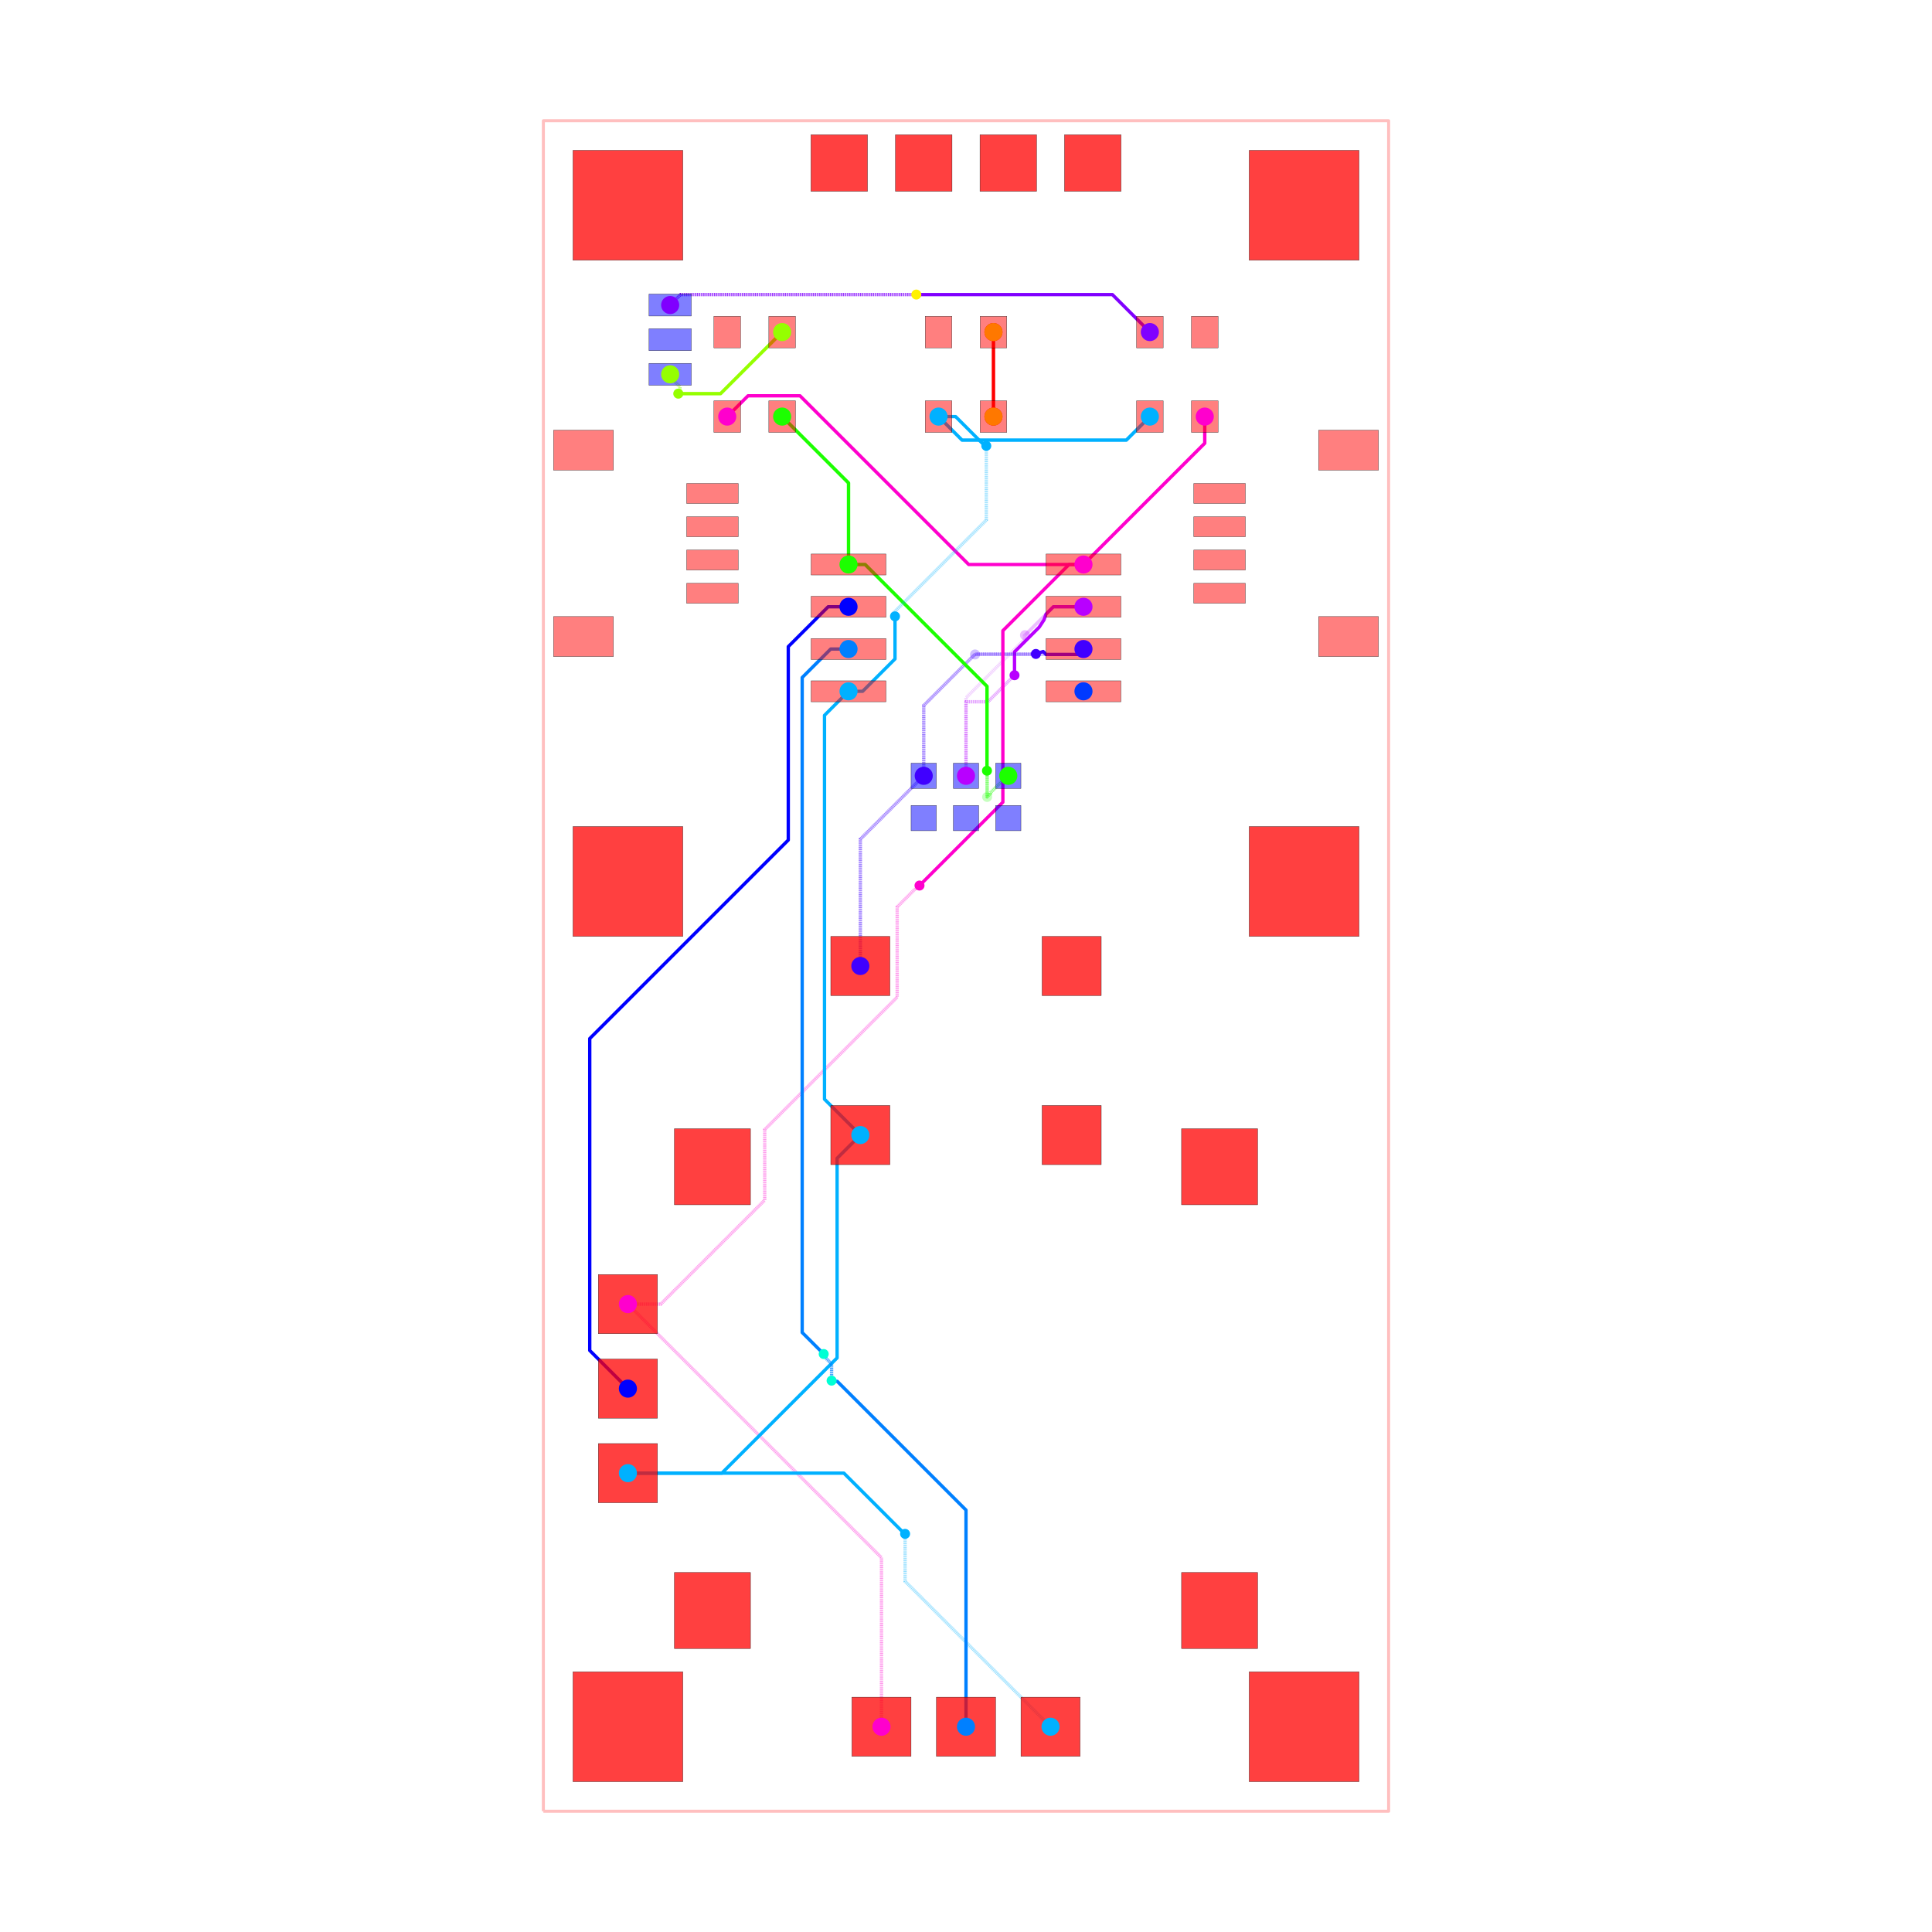
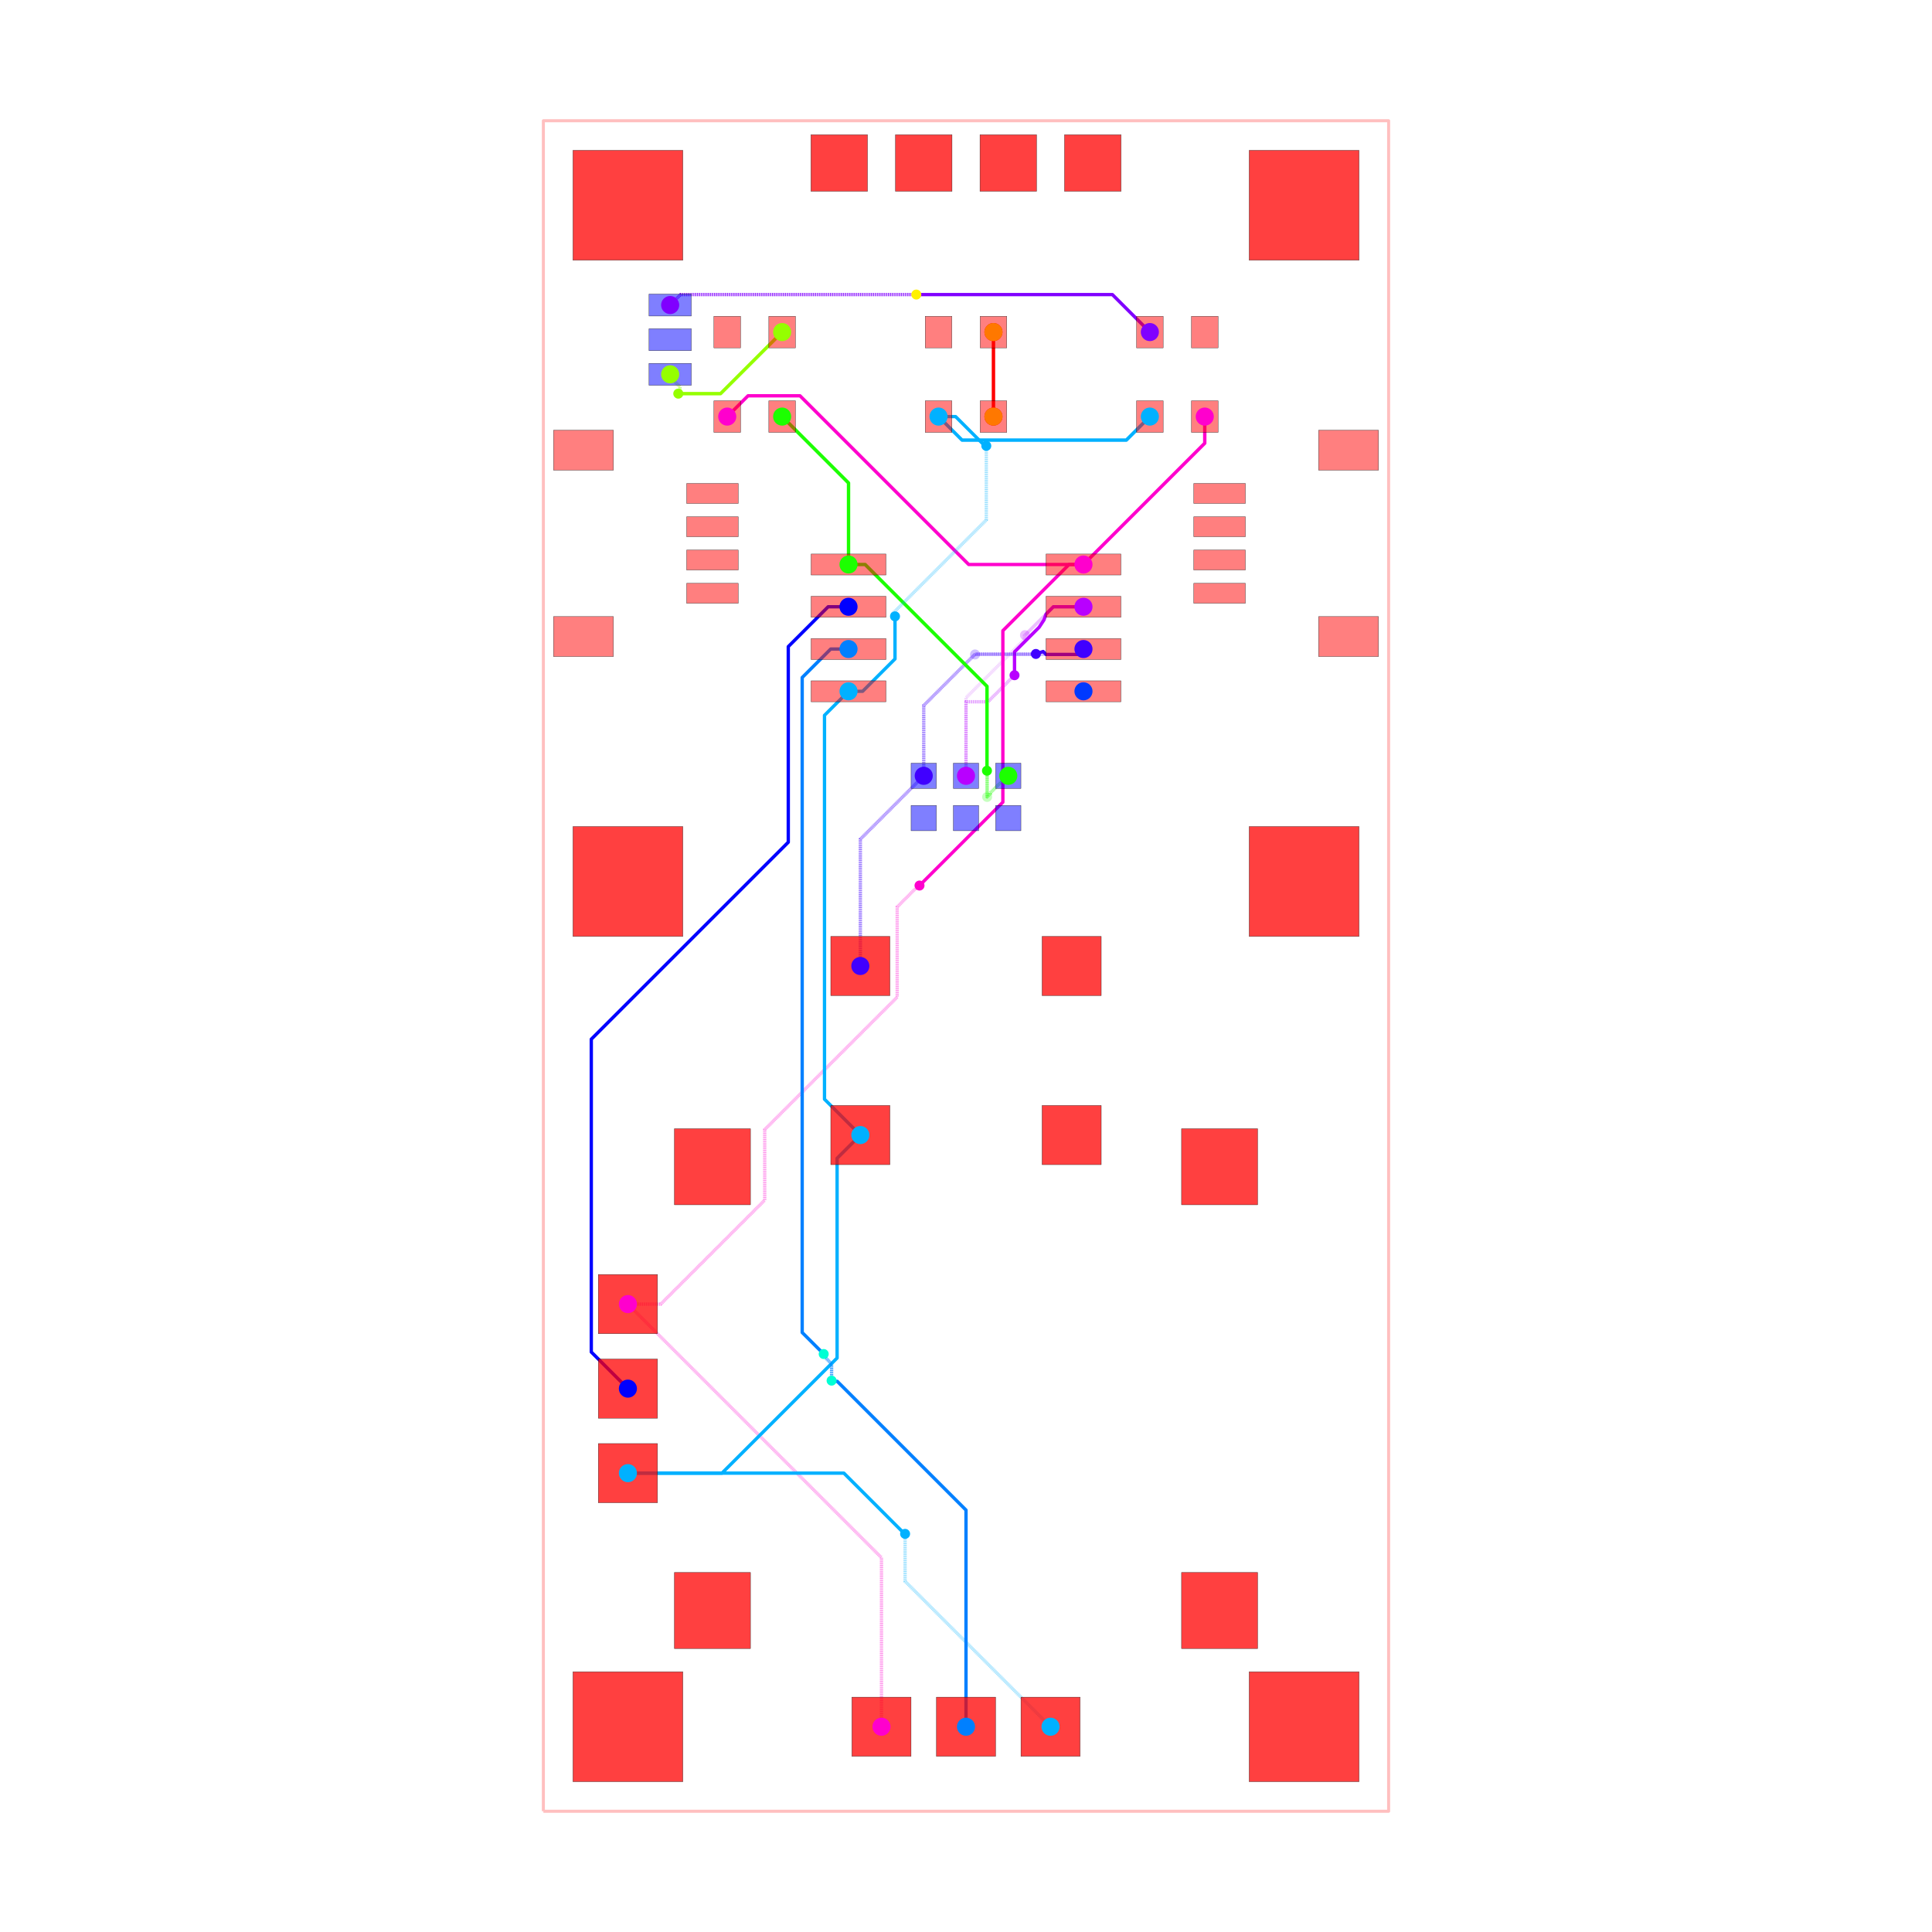
<svg xmlns="http://www.w3.org/2000/svg" width="640" height="640" viewBox="0 0 640 640">
  <rect width="100%" height="100%" fill="white" />
  <g>
    <polyline data-points="-12.7,-25.4 12.7,-25.4 12.7,25.4 -12.7,25.4 -12.7,-25.4" data-type="line" data-label="" points="180,600 460,600 460,40 180,40 180,600" fill="none" stroke="rgba(255,0,0,0.25)" stroke-linejoin="round" stroke-width="1px" />
  </g>
  <g>
    <polyline data-points="7.175,16.51 7.175,15.709999999999999 3.53,12.065" data-type="line" data-label="source_net_7" points="399.094,138 399.094,146.819 358.913,187" fill="none" stroke="rgba(255,0,208,0.25)" stroke-linejoin="round" stroke-width="1.102" />
  </g>
  <g>
    <polyline data-points="3.8882535872928465e-17,5.715 3.8882535872928465e-17,8.059341680848528 1.7536234601596608,9.812965141008188 1.7536234601596608,9.923811212237734 1.772300135811774,9.942487887889847" data-type="line" data-label="source_net_6" points="320,257 320,231.157 339.331,211.826 339.331,210.604 339.537,210.398" fill="none" stroke="rgba(183,0,255,0.25)" stroke-linejoin="round" stroke-width="1.102" stroke-dasharray="0.2 0.2" />
  </g>
  <g>
    <polyline data-points="1.772300135811774,9.942487887889847 2.624812247921927,10.795 3.53,10.795" data-type="line" data-label="source_net_6" points="339.537,210.398 348.935,201 358.913,201" fill="none" stroke="rgba(183,0,255,0.25)" stroke-linejoin="round" stroke-width="1.102" />
  </g>
  <g>
    <polyline data-points="-3.175,0 -3.175,3.81 -1.27,5.715" data-type="line" data-label="source_net_5" points="285,320 285,278 306,257" fill="none" stroke="rgba(64,0,255,0.25)" stroke-linejoin="round" stroke-width="1.102" stroke-dasharray="0.2 0.2" />
  </g>
  <g>
    <polyline data-points="-1.27,5.715 -1.27,7.828056642852667 0.14767715748711652,9.245733800339783 0.15573380033978323,9.245733800339783 0.272,9.362" data-type="line" data-label="source_net_5" points="306,257 306,233.706 321.628,218.079 321.717,218.079 322.998,216.797" fill="none" stroke="rgba(64,0,255,0.25)" stroke-linejoin="round" stroke-width="1.102" stroke-dasharray="0.2 0.2" />
  </g>
  <g>
    <polyline data-points="0.272,9.362 3.3669999999999995,9.362 3.53,9.525" data-type="line" data-label="source_net_5" points="322.998,216.797 357.117,216.797 358.913,215" fill="none" stroke="rgba(64,0,255,0.25)" stroke-linejoin="round" stroke-width="1.102" />
  </g>
  <g>
    <polyline data-points="5.5249999999999995,16.51 4.818097120304929,15.803097120304932 -0.11809712030492944,15.803097120304932 -0.825,16.51" data-type="line" data-label="source_net_3" points="380.906,138 373.113,145.793 318.698,145.793 310.906,138" fill="none" stroke="rgba(0,179,255,0.25)" stroke-linejoin="round" stroke-width="1.102" />
  </g>
  <g>
    <polyline data-points="-5.5249999999999995,16.51 -3.53,14.515000000000002 -3.53,12.065" data-type="line" data-label="source_net_0" points="259.094,138 281.087,159.992 281.087,187" fill="none" stroke="rgba(30,255,0,0.25)" stroke-linejoin="round" stroke-width="1.102" />
  </g>
  <g>
    <polyline data-points="1.27,5.715 1.2427241778657732,5.715 0.7317416791250255,5.204017501259252 0.7317416791250255,5.176741679125025 0.635,5.08" data-type="line" data-label="source_net_0" points="334,257 333.699,257 328.066,262.633 328.066,262.934 327,264" fill="none" stroke="rgba(30,255,0,0.25)" stroke-linejoin="round" stroke-width="1.102" stroke-dasharray="0.2 0.2" />
  </g>
  <g>
    <polyline data-points="0.635,5.08 0.635,8.399346028586672 -3.030653971413327,12.065 -3.53,12.065" data-type="line" data-label="source_net_0" points="327,264 327,227.409 286.591,187 281.087,187" fill="none" stroke="rgba(30,255,0,0.25)" stroke-linejoin="round" stroke-width="1.102" />
  </g>
  <g>
    <polyline data-points="-8.89,17.78 -8.89,17.698890158278203 -8.593870763007686,17.40276092128589 -8.593870763007686,17.251129236992313 -8.645,17.2" data-type="line" data-label="source_trace_19" points="222,124 222,124.894 225.264,128.159 225.264,129.83 224.701,130.394" fill="none" stroke="rgba(149,255,0,0.25)" stroke-linejoin="round" stroke-width="1.102" stroke-dasharray="0.2 0.2" />
  </g>
  <g>
    <polyline data-points="-8.645,17.2 -7.375000000000001,17.2 -5.5249999999999995,19.05" data-type="line" data-label="source_trace_19" points="224.701,130.394 238.701,130.394 259.094,110" fill="none" stroke="rgba(149,255,0,0.25)" stroke-linejoin="round" stroke-width="1.102" />
  </g>
  <g>
    <polyline data-points="0.825,16.51 0.825,19.05" data-type="line" data-label="source_trace_15" points="329.094,138 329.094,110" fill="none" stroke="rgba(255,0,0,0.25)" stroke-linejoin="round" stroke-width="1.102" />
  </g>
  <g>
    <polyline data-points="7.175,16.51 7.175,15.709999999999999 3.53,12.065" data-type="line" data-label="source_net_7" points="399.094,138 399.094,146.819 358.913,187" fill="none" stroke="hsl(311.667, 100%, 50%)" stroke-linejoin="round" stroke-width="1.102" />
  </g>
  <g>
    <polyline data-points="3.8882535872928465e-17,5.715 3.8882535872928465e-17,7.940001900000027 0.6600019000000275,7.940001900000027 1.458,8.738" data-type="line" data-label="source_net_6" points="320,257 320,232.472 327.276,232.472 336.072,223.676" fill="none" stroke="rgba(183,0,255,0.5)" stroke-linejoin="round" stroke-width="1.102" stroke-dasharray="0.2 0.2" />
  </g>
  <g>
    <polyline data-points="1.458,8.738 1.458,9.4394440587118 2.1982559745679184,10.179700033279719 2.343,10.4 2.4050879000000815,10.575275652078155 2.624812247921927,10.795 3.53,10.795" data-type="line" data-label="source_net_6" points="336.072,223.676 336.072,215.943 344.233,207.783 345.828,205.354 346.513,203.422 348.935,201 358.913,201" fill="none" stroke="hsl(283.333, 100%, 50%)" stroke-linejoin="round" stroke-width="1.102" />
  </g>
  <g>
    <polyline data-points="-3.175,0 -3.175,3.81 -1.27,5.715" data-type="line" data-label="source_net_5" points="285,320 285,278 306,257" fill="none" stroke="rgba(64,0,255,0.5)" stroke-linejoin="round" stroke-width="1.102" stroke-dasharray="0.2 0.2" />
  </g>
  <g>
    <polyline data-points="-1.27,5.715 -1.27,7.828056642852667 0.2789433571473334,9.377 2.1,9.377" data-type="line" data-label="source_net_5" points="306,257 306,233.706 323.075,216.631 343.15,216.631" fill="none" stroke="rgba(64,0,255,0.5)" stroke-linejoin="round" stroke-width="1.102" stroke-dasharray="0.2 0.2" />
  </g>
  <g>
    <polyline data-points="2.1,9.377 2.319,9.451 2.4050879000000815,9.362 3.3669999999999995,9.362 3.53,9.525" data-type="line" data-label="source_net_5" points="343.15,216.631 345.564,215.816 346.513,216.797 357.117,216.797 358.913,215" fill="none" stroke="hsl(255, 100%, 50%)" stroke-linejoin="round" stroke-width="1.102" />
  </g>
  <g>
    <polyline data-points="5.5249999999999995,16.51 4.818097120304929,15.803097120304932 -0.11809712030492944,15.803097120304932 -0.825,16.51" data-type="line" data-label="source_net_3" points="380.906,138 373.113,145.793 318.698,145.793 310.906,138" fill="none" stroke="hsl(198.333, 100%, 50%)" stroke-linejoin="round" stroke-width="1.102" />
  </g>
  <g>
    <polyline data-points="-5.5249999999999995,16.51 -3.53,14.515000000000002 -3.53,12.065" data-type="line" data-label="source_net_0" points="259.094,138 281.087,159.992 281.087,187" fill="none" stroke="hsl(113.333, 100%, 50%)" stroke-linejoin="round" stroke-width="1.102" />
  </g>
  <g>
    <polyline data-points="1.27,5.715 1.2427241778657732,5.715 0.7317416791250255,5.204017501259252 0.7317416791250255,5.176741679125025 0.635,5.08 0.635,5.86315 0.6301500000000001,5.868" data-type="line" data-label="source_net_0" points="334,257 333.699,257 328.066,262.633 328.066,262.934 327,264 327,255.367 326.947,255.313" fill="none" stroke="rgba(30,255,0,0.5)" stroke-linejoin="round" stroke-width="1.102" stroke-dasharray="0.2 0.2" />
  </g>
  <g>
    <polyline data-points="0.6301500000000001,5.868 0.6301500000000001,8.404196028586671 -2.4050879000000815,11.439433928586753 -3.030653971413327,12.065 -3.53,12.065" data-type="line" data-label="source_net_0" points="326.947,255.313 326.947,227.355 293.487,193.896 286.591,187 281.087,187" fill="none" stroke="hsl(113.333, 100%, 50%)" stroke-linejoin="round" stroke-width="1.102" />
  </g>
  <g>
    <polyline data-points="-8.89,17.78 -8.89,17.698890158278203 -8.593870763007686,17.40276092128589 -8.593870763007686,17.251129236992313 -8.645,17.2" data-type="line" data-label="source_trace_19" points="222,124 222,124.894 225.264,128.159 225.264,129.83 224.701,130.394" fill="none" stroke="rgba(149,255,0,0.5)" stroke-linejoin="round" stroke-width="1.102" stroke-dasharray="0.2 0.2" />
  </g>
  <g>
    <polyline data-points="-8.645,17.2 -7.375000000000001,17.2 -5.5249999999999995,19.05" data-type="line" data-label="source_trace_19" points="224.701,130.394 238.701,130.394 259.094,110" fill="none" stroke="hsl(85, 100%, 50%)" stroke-linejoin="round" stroke-width="1.102" />
  </g>
  <g>
    <polyline data-points="0.825,16.51 0.825,19.05" data-type="line" data-label="source_trace_15" points="329.094,138 329.094,110" fill="none" stroke="hsl(0, 100%, 50%)" stroke-linejoin="round" stroke-width="1.102" />
  </g>
  <g>
    <polyline data-points="3.530092000000082,12.065000000000087 0.08100464385342043,12.065000000000087 -4.988996356146496,17.135001000000003 -6.330999999999999,17.135001000000003 -6.549998999999999,17.135001000000003 -7.175,16.51" data-type="line" data-label="source_net_7" points="358.914,187 320.893,187 265.003,131.11 250.209,131.11 247.795,131.11 240.906,138" fill="none" stroke="hsl(311.667, 100%, 50%)" stroke-linejoin="round" stroke-width="1.102" />
  </g>
  <g>
    <polyline data-points="-10.16,-10.16 -2.54,-17.78 -2.54,-22.86" data-type="line" data-label="source_net_7" points="208,432 292,516 292,572" fill="none" stroke="rgba(255,0,208,0.5)" stroke-linejoin="round" stroke-width="1.102" stroke-dasharray="0.2 0.2" />
  </g>
  <g>
    <polyline data-points="-10.16,-10.16 -9.172774432381072,-10.16 -6.048662789761786,-7.035888357380713 -6.048662789761786,-4.915902974081835 -2.0679781244789215,-0.9352183087989703 -2.0679781244789215,1.774591166628491 -1.5098463554429302,2.3327229356644823 -1.4822770643355179,2.3327229356644823 -1.397,2.418" data-type="line" data-label="source_net_7" points="208,432 218.883,432 253.322,397.561 253.322,374.191 297.203,330.309 297.203,300.438 303.356,294.285 303.66,294.285 304.6,293.345" fill="none" stroke="rgba(255,0,208,0.5)" stroke-linejoin="round" stroke-width="1.102" stroke-dasharray="0.2 0.2" />
  </g>
  <g>
    <polyline data-points="-1.397,2.418 1.107706446599044,4.922706446599044 1.107706446599044,10.075893902446897 3.0968125441521472,12.065 3.530092000000082,12.065000000000087" data-type="line" data-label="source_net_7" points="304.6,293.345 332.211,265.734 332.211,208.927 354.138,187 358.914,187" fill="none" stroke="hsl(311.667, 100%, 50%)" stroke-linejoin="round" stroke-width="1.102" />
  </g>
  <g>
    <polyline data-points="-0.825,16.51 -0.312454820431631,16.51 0.5624908756912478,15.635054303877123 0.6059456961228774,15.635054303877123 0.61,15.631" data-type="line" data-label="source_net_3" points="310.906,138 316.556,138 326.201,147.645 326.68,147.645 326.724,147.69" fill="none" stroke="hsl(198.333, 100%, 50%)" stroke-linejoin="round" stroke-width="1.102" />
  </g>
  <g>
-     <polyline data-points="0.61,15.631 0.61,13.400017821771504 -2.20814549663511,10.581872325136395 -2.133273171498716,10.507" data-type="line" data-label="source_net_3" points="326.724,147.69 326.724,172.283 295.658,203.349 296.484,204.175" fill="none" stroke="rgba(0,179,255,0.5)" stroke-linejoin="round" stroke-width="1.102" stroke-dasharray="0.2 0.2" />
+     <polyline data-points="0.61,15.631 0.61,13.403982962964044 -2.2101280672313797,10.583854895732664 -2.133273171498716,10.507" data-type="line" data-label="source_net_3" points="326.724,147.69 326.724,172.24 295.636,203.328 296.484,204.175" fill="none" stroke="rgba(0,179,255,0.5)" stroke-linejoin="round" stroke-width="1.102" stroke-dasharray="0.2 0.2" />
  </g>
  <g>
    <polyline data-points="-2.133273171498716,10.507 -2.133273171498716,9.227864205823867 -2.2866466960044507,9.074490681318132 -3.1061373773225815,8.255 -3.530092000000082,8.255000000000027" data-type="line" data-label="source_net_3" points="296.484,204.175 296.484,218.276 294.793,219.966 285.759,229 281.086,229" fill="none" stroke="hsl(198.333, 100%, 50%)" stroke-linejoin="round" stroke-width="1.102" />
  </g>
  <g>
-     <polyline data-points="-10.16,-15.239999999999998 -7.337111992668925,-15.239999999999998 -3.873327443234458,-11.776215450565532 -3.873327443234458,-5.778327443234458 -3.175,-5.079999999999999" data-type="line" data-label="source_net_3" points="208,488 239.118,488 277.302,449.817 277.302,383.698 285,376" fill="none" stroke="hsl(198.333, 100%, 50%)" stroke-linejoin="round" stroke-width="1.102" />
+     <polyline data-points="-10.16,-15.239999999999998 -7.333895606240535,-15.239999999999998 -3.873318466756244,-11.779422860515707 -3.873318466756244,-5.778318466756245 -3.175,-5.079999999999999" data-type="line" data-label="source_net_3" points="208,488 239.154,488 277.302,449.852 277.302,383.698 285,376" fill="none" stroke="hsl(198.333, 100%, 50%)" stroke-linejoin="round" stroke-width="1.102" />
  </g>
  <g>
    <polyline data-points="-3.175,-5.079999999999999 -4.2519292522399414,-4.003070747760058 -4.2519292522399414,7.3043405111940025 -4.2519292522399414,7.533070747760059 -3.530092000000082,8.255000000000027" data-type="line" data-label="source_net_3" points="285,376 273.128,364.128 273.128,239.48 273.128,236.958 281.086,229" fill="none" stroke="hsl(198.333, 100%, 50%)" stroke-linejoin="round" stroke-width="1.102" />
  </g>
  <g>
    <polyline data-points="-10.16,-15.239999999999998 -3.669163797204498,-15.239999999999998 -1.894985912439311,-17.014177884765186 -1.8798221152348145,-17.014177884765186 -1.83,-17.064" data-type="line" data-label="source_net_3" points="208,488 279.553,488 299.11,507.558 299.278,507.558 299.827,508.107" fill="none" stroke="hsl(198.333, 100%, 50%)" stroke-linejoin="round" stroke-width="1.102" />
  </g>
  <g>
    <polyline data-points="-1.83,-17.064 -1.83,-18.49 2.54,-22.86" data-type="line" data-label="source_net_3" points="299.827,508.107 299.827,523.827 348,572" fill="none" stroke="rgba(0,179,255,0.5)" stroke-linejoin="round" stroke-width="1.102" stroke-dasharray="0.2 0.2" />
  </g>
  <g>
    <polyline data-points="0,-22.86 0,-16.34982279724563 -3.8699975218737057,-12.479825275371923 -4.019174724628078,-12.479825275371923 -4.039,-12.46" data-type="line" data-label="source_net_2" points="320,572 320,500.234 277.339,457.573 275.694,457.573 275.476,457.354" fill="none" stroke="hsl(210, 100%, 50%)" stroke-linejoin="round" stroke-width="1.102" />
  </g>
  <g>
    <polyline data-points="-4.039,-12.46 -4.039,-11.95459429855083 -4.211257228314066,-11.782337070236764 -4.211257228314066,-11.724742771685934 -4.276,-11.66" data-type="line" data-label="source_net_2" points="275.476,457.354 275.476,451.783 273.577,449.884 273.577,449.249 272.863,448.535" fill="none" stroke="hsl(210, 100%, 50%)" stroke-linejoin="round" stroke-width="1.102" stroke-dasharray="0.2 0.2" />
  </g>
  <g>
    <polyline data-points="-4.276,-11.66 -4.922561185412538,-11.013438814587463 -4.922561185412538,8.667888327487534 -4.065449512900071,9.525 -3.5300920000000815,9.52500000000001" data-type="line" data-label="source_net_2" points="272.863,448.535 265.736,441.408 265.736,224.448 275.184,215 281.086,215" fill="none" stroke="hsl(210, 100%, 50%)" stroke-linejoin="round" stroke-width="1.102" />
  </g>
  <g>
-     <polyline data-points="-10.16,-12.7 -11.306583043407663,-11.553416956592336 -11.306583043407663,-2.180909272513154 -5.340578628423579,3.7850951424709303 -5.340578628423579,9.596802255035676 -4.142380883459255,10.795 -3.5300920000000815,10.794999999999991" data-type="line" data-label="source_net_1" points="208,460 195.361,447.361 195.361,344.042 261.127,278.275 261.127,214.208 274.336,201 281.086,201" fill="none" stroke="hsl(240, 100%, 50%)" stroke-linejoin="round" stroke-width="1.102" />
+     <polyline data-points="-10.16,-12.7 -11.260209016036574,-11.599790983963425 -11.260209016036574,-2.2001217563963453 -5.340578690779799,3.7195085688604297 -5.340578690779799,9.596802192679457 -4.142380883459256,10.795 -3.5300920000000815,10.794999999999991" data-type="line" data-label="source_net_1" points="208,460 195.872,447.872 195.872,344.253 261.127,278.998 261.127,214.208 274.336,201 281.086,201" fill="none" stroke="hsl(240, 100%, 50%)" stroke-linejoin="round" stroke-width="1.102" />
  </g>
  <g>
    <polyline data-points="5.5249999999999995,19.05 4.39887756960766,20.17612243039234 -1.2584463781826214,20.17612243039234 -1.4921224303923404,20.17612243039234 -1.493,20.177" data-type="line" data-label="source_trace_18" points="380.906,110 368.492,97.586 306.127,97.586 303.551,97.586 303.542,97.576" fill="none" stroke="hsl(270, 100%, 50%)" stroke-linejoin="round" stroke-width="1.102" />
  </g>
  <g>
    <polyline data-points="-1.493,20.177 -8.575,20.177 -8.89,19.862000000000002" data-type="line" data-label="source_trace_18" points="303.542,97.576 225.472,97.576 222,101.049" fill="none" stroke="hsl(270, 100%, 50%)" stroke-linejoin="round" stroke-width="1.102" stroke-dasharray="0.2 0.2" />
  </g>
  <g>
    <rect data-type="rect" data-label="top source_net_0" data-x="-3.530092000000081" data-y="12.065000000000087" x="268.684" y="183.528" width="24.803" height="6.945" fill="rgba(255,0,0,0.5)" stroke="black" stroke-width="0.091" />
  </g>
  <g>
    <rect data-type="rect" data-label="top source_net_1" data-x="-3.5300920000000815" data-y="10.794999999999991" x="268.684" y="197.528" width="24.803" height="6.945" fill="rgba(255,0,0,0.5)" stroke="black" stroke-width="0.091" />
  </g>
  <g>
    <rect data-type="rect" data-label="top source_net_2" data-x="-3.5300920000000815" data-y="9.52500000000001" x="268.684" y="211.528" width="24.803" height="6.945" fill="rgba(255,0,0,0.5)" stroke="black" stroke-width="0.091" />
  </g>
  <g>
    <rect data-type="rect" data-label="top source_net_3" data-x="-3.530092000000082" data-y="8.255000000000027" x="268.684" y="225.528" width="24.803" height="6.945" fill="rgba(255,0,0,0.5)" stroke="black" stroke-width="0.091" />
  </g>
  <g>
    <rect data-type="rect" data-label="top source_net_7" data-x="3.530092000000082" data-y="12.065000000000087" x="346.513" y="183.528" width="24.803" height="6.945" fill="rgba(255,0,0,0.5)" stroke="black" stroke-width="0.091" />
  </g>
  <g>
    <rect data-type="rect" data-label="top source_net_6" data-x="3.5300920000000815" data-y="10.794999999999991" x="346.513" y="197.528" width="24.803" height="6.945" fill="rgba(255,0,0,0.5)" stroke="black" stroke-width="0.091" />
  </g>
  <g>
    <rect data-type="rect" data-label="top source_net_5" data-x="3.5300920000000815" data-y="9.52500000000001" x="346.513" y="211.528" width="24.803" height="6.945" fill="rgba(255,0,0,0.5)" stroke="black" stroke-width="0.091" />
  </g>
  <g>
    <rect data-type="rect" data-label="top source_net_4" data-x="3.530092000000081" data-y="8.255000000000027" x="346.513" y="225.528" width="24.803" height="6.945" fill="rgba(255,0,0,0.5)" stroke="black" stroke-width="0.091" />
  </g>
  <g>
    <rect data-type="rect" data-label="top source_net_3" data-x="5.5249999999999995" data-y="16.51" x="376.496" y="132.764" width="8.819" height="10.472" fill="rgba(255,0,0,0.5)" stroke="black" stroke-width="0.091" />
  </g>
  <g>
    <rect data-type="rect" data-label="top source_net_7" data-x="7.175" data-y="16.51" x="394.685" y="132.764" width="8.819" height="10.472" fill="rgba(255,0,0,0.5)" stroke="black" stroke-width="0.091" />
  </g>
  <g>
    <rect data-type="rect" data-label="top source_net_0" data-x="-5.5249999999999995" data-y="16.51" x="254.685" y="132.764" width="8.819" height="10.472" fill="rgba(255,0,0,0.5)" stroke="black" stroke-width="0.091" />
  </g>
  <g>
    <rect data-type="rect" data-label="top source_net_7" data-x="-7.175" data-y="16.51" x="236.496" y="132.764" width="8.819" height="10.472" fill="rgba(255,0,0,0.5)" stroke="black" stroke-width="0.091" />
  </g>
  <g>
    <rect data-type="rect" data-label="bottom source_net_5" data-x="-1.27" data-y="5.715" x="301.811" y="252.811" width="8.378" height="8.378" fill="rgba(0,0,255,0.5)" stroke="black" stroke-width="0.091" />
  </g>
  <g>
    <rect data-type="rect" data-label="bottom source_net_6" data-x="3.8882535872928465e-17" data-y="5.715" x="315.811" y="252.811" width="8.378" height="8.378" fill="rgba(0,0,255,0.5)" stroke="black" stroke-width="0.091" />
  </g>
  <g>
    <rect data-type="rect" data-label="bottom source_net_0" data-x="1.27" data-y="5.715" x="329.811" y="252.811" width="8.378" height="8.378" fill="rgba(0,0,255,0.5)" stroke="black" stroke-width="0.091" />
  </g>
  <g>
    <rect data-type="rect" data-label="bottom" data-x="-1.27" data-y="4.445" x="301.811" y="266.811" width="8.378" height="8.378" fill="rgba(0,0,255,0.5)" stroke="black" stroke-width="0.091" />
  </g>
  <g>
    <rect data-type="rect" data-label="bottom" data-x="-3.8882535872928465e-17" data-y="4.445" x="315.811" y="266.811" width="8.378" height="8.378" fill="rgba(0,0,255,0.5)" stroke="black" stroke-width="0.091" />
  </g>
  <g>
    <rect data-type="rect" data-label="bottom" data-x="1.27" data-y="4.445" x="329.811" y="266.811" width="8.378" height="8.378" fill="rgba(0,0,255,0.5)" stroke="black" stroke-width="0.091" />
  </g>
  <g>
    <rect data-type="rect" data-label="top source_trace_16, source_trace_15" data-x="0.825" data-y="19.05" x="324.685" y="104.764" width="8.819" height="10.472" fill="rgba(255,0,0,0.5)" stroke="black" stroke-width="0.091" />
  </g>
  <g>
    <rect data-type="rect" data-label="top" data-x="-0.825" data-y="19.05" x="306.496" y="104.764" width="8.819" height="10.472" fill="rgba(255,0,0,0.5)" stroke="black" stroke-width="0.091" />
  </g>
  <g>
    <rect data-type="rect" data-label="top source_trace_16, source_trace_15" data-x="0.825" data-y="16.51" x="324.685" y="132.764" width="8.819" height="10.472" fill="rgba(255,0,0,0.5)" stroke="black" stroke-width="0.091" />
  </g>
  <g>
    <rect data-type="rect" data-label="top source_net_3" data-x="-0.825" data-y="16.51" x="306.496" y="132.764" width="8.819" height="10.472" fill="rgba(255,0,0,0.5)" stroke="black" stroke-width="0.091" />
  </g>
  <g>
    <rect data-type="rect" data-label="bottom source_trace_19, source_trace_18" data-x="-8.89" data-y="17.78" x="215" y="120.362" width="14" height="7.276" fill="rgba(0,0,255,0.5)" stroke="black" stroke-width="0.091" />
  </g>
  <g>
    <rect data-type="rect" data-label="bottom source_trace_19, source_trace_18" data-x="-8.89" data-y="18.821" x="215" y="108.887" width="14" height="7.276" fill="rgba(0,0,255,0.5)" stroke="black" stroke-width="0.091" />
  </g>
  <g>
    <rect data-type="rect" data-label="bottom source_trace_19, source_trace_18" data-x="-8.89" data-y="19.862000000000002" x="215" y="97.411" width="14" height="7.276" fill="rgba(0,0,255,0.5)" stroke="black" stroke-width="0.091" />
  </g>
  <g>
    <rect data-type="rect" data-label="top" data-x="7.175" data-y="19.05" x="394.685" y="104.764" width="8.819" height="10.472" fill="rgba(255,0,0,0.5)" stroke="black" stroke-width="0.091" />
  </g>
  <g>
    <rect data-type="rect" data-label="top source_trace_19, source_trace_18" data-x="5.5249999999999995" data-y="19.05" x="376.496" y="104.764" width="8.819" height="10.472" fill="rgba(255,0,0,0.5)" stroke="black" stroke-width="0.091" />
  </g>
  <g>
    <rect data-type="rect" data-label="top" data-x="-7.175" data-y="19.05" x="236.496" y="104.764" width="8.819" height="10.472" fill="rgba(255,0,0,0.5)" stroke="black" stroke-width="0.091" />
  </g>
  <g>
    <rect data-type="rect" data-label="top source_trace_19, source_trace_18" data-x="-5.5249999999999995" data-y="19.05" x="254.685" y="104.764" width="8.819" height="10.472" fill="rgba(255,0,0,0.5)" stroke="black" stroke-width="0.091" />
  </g>
  <g>
    <rect data-type="rect" data-label="top" data-x="7.619483300000065" data-y="12.200127999999903" x="395.451" y="182.203" width="17.087" height="6.614" fill="rgba(255,0,0,0.5)" stroke="black" stroke-width="0.091" />
  </g>
  <g>
    <rect data-type="rect" data-label="top" data-x="7.619483300000065" data-y="11.200130000000012" x="395.451" y="193.227" width="17.087" height="6.614" fill="rgba(255,0,0,0.5)" stroke="black" stroke-width="0.091" />
  </g>
  <g>
    <rect data-type="rect" data-label="top" data-x="7.6199913000000326" data-y="14.200377999999954" x="395.457" y="160.153" width="17.087" height="6.614" fill="rgba(255,0,0,0.5)" stroke="black" stroke-width="0.091" />
  </g>
  <g>
    <rect data-type="rect" data-label="top" data-x="7.6199913000000326" data-y="13.200380000000063" x="395.457" y="171.177" width="17.087" height="6.614" fill="rgba(255,0,0,0.5)" stroke="black" stroke-width="0.091" />
  </g>
  <g>
    <rect data-type="rect" data-label="top" data-x="11.495015299999972" data-y="9.899903999999946" x="436.795" y="204.253" width="19.842" height="13.228" fill="rgba(255,0,0,0.5)" stroke="black" stroke-width="0.091" />
  </g>
  <g>
    <rect data-type="rect" data-label="top" data-x="11.495523300000054" data-y="15.500096000000052" x="436.801" y="142.519" width="19.842" height="13.228" fill="rgba(255,0,0,0.5)" stroke="black" stroke-width="0.091" />
  </g>
  <g>
    <rect data-type="rect" data-label="top" data-x="-7.619483300000065" data-y="13.199872000000095" x="227.462" y="171.183" width="17.087" height="6.614" fill="rgba(255,0,0,0.5)" stroke="black" stroke-width="0.091" />
  </g>
  <g>
    <rect data-type="rect" data-label="top" data-x="-7.619483300000065" data-y="14.199869999999986" x="227.462" y="160.159" width="17.087" height="6.614" fill="rgba(255,0,0,0.5)" stroke="black" stroke-width="0.091" />
  </g>
  <g>
    <rect data-type="rect" data-label="top" data-x="-7.6199913000000326" data-y="11.199622000000044" x="227.457" y="193.233" width="17.087" height="6.614" fill="rgba(255,0,0,0.5)" stroke="black" stroke-width="0.091" />
  </g>
  <g>
    <rect data-type="rect" data-label="top" data-x="-7.6199913000000326" data-y="12.199619999999936" x="227.457" y="182.209" width="17.087" height="6.614" fill="rgba(255,0,0,0.5)" stroke="black" stroke-width="0.091" />
  </g>
  <g>
    <rect data-type="rect" data-label="top" data-x="-11.495015299999972" data-y="15.500096000000052" x="183.362" y="142.519" width="19.842" height="13.228" fill="rgba(255,0,0,0.5)" stroke="black" stroke-width="0.091" />
  </g>
  <g>
    <rect data-type="rect" data-label="top" data-x="-11.495523300000054" data-y="9.899903999999946" x="183.356" y="204.253" width="19.842" height="13.228" fill="rgba(255,0,0,0.5)" stroke="black" stroke-width="0.091" />
  </g>
  <g>
    <rect data-type="rect" data-label="top bottom" data-x="-3.81" data-y="24.13" x="268.63" y="44.63" width="18.74" height="18.74" fill="rgba(255,0,0,0.75)" stroke="black" stroke-width="0.091" />
  </g>
  <g>
    <rect data-type="rect" data-label="top bottom" data-x="-1.27" data-y="24.13" x="296.63" y="44.63" width="18.74" height="18.74" fill="rgba(255,0,0,0.75)" stroke="black" stroke-width="0.091" />
  </g>
  <g>
    <rect data-type="rect" data-label="top bottom" data-x="1.27" data-y="24.13" x="324.63" y="44.63" width="18.74" height="18.74" fill="rgba(255,0,0,0.75)" stroke="black" stroke-width="0.091" />
  </g>
  <g>
    <rect data-type="rect" data-label="top bottom" data-x="3.81" data-y="24.13" x="352.63" y="44.63" width="18.74" height="18.74" fill="rgba(255,0,0,0.75)" stroke="black" stroke-width="0.091" />
  </g>
  <g>
    <rect data-type="rect" data-label="top source_net_7 bottom source_net_7" data-x="-10.16" data-y="-10.16" x="198.2" y="422.2" width="19.6" height="19.6" fill="rgba(255,0,0,0.75)" stroke="black" stroke-width="0.091" />
  </g>
  <g>
    <rect data-type="rect" data-label="top source_net_1 bottom source_net_1" data-x="-10.16" data-y="-12.7" x="198.2" y="450.2" width="19.6" height="19.6" fill="rgba(255,0,0,0.75)" stroke="black" stroke-width="0.091" />
  </g>
  <g>
    <rect data-type="rect" data-label="top source_net_3 bottom source_net_3" data-x="-10.16" data-y="-15.239999999999998" x="198.2" y="478.2" width="19.6" height="19.6" fill="rgba(255,0,0,0.75)" stroke="black" stroke-width="0.091" />
  </g>
  <g>
    <rect data-type="rect" data-label="top source_net_7 bottom source_net_7" data-x="-2.54" data-y="-22.86" x="282.2" y="562.2" width="19.6" height="19.6" fill="rgba(255,0,0,0.75)" stroke="black" stroke-width="0.091" />
  </g>
  <g>
    <rect data-type="rect" data-label="top source_net_2 bottom source_net_2" data-x="0" data-y="-22.86" x="310.2" y="562.2" width="19.6" height="19.6" fill="rgba(255,0,0,0.75)" stroke="black" stroke-width="0.091" />
  </g>
  <g>
    <rect data-type="rect" data-label="top source_net_3 bottom source_net_3" data-x="2.54" data-y="-22.86" x="338.2" y="562.2" width="19.6" height="19.6" fill="rgba(255,0,0,0.75)" stroke="black" stroke-width="0.091" />
  </g>
  <g>
    <rect data-type="rect" data-label="top source_net_5 bottom source_net_5" data-x="-3.175" data-y="0" x="275.2" y="310.2" width="19.6" height="19.6" fill="rgba(255,0,0,0.75)" stroke="black" stroke-width="0.091" />
  </g>
  <g>
    <rect data-type="rect" data-label="top source_net_3 bottom source_net_3" data-x="-3.175" data-y="-5.079999999999999" x="275.2" y="366.2" width="19.6" height="19.6" fill="rgba(255,0,0,0.75)" stroke="black" stroke-width="0.091" />
  </g>
  <g>
    <rect data-type="rect" data-label="top bottom" data-x="7.62" data-y="-6.032499999999999" x="391.4" y="373.9" width="25.2" height="25.2" fill="rgba(255,0,0,0.75)" stroke="black" stroke-width="0.091" />
  </g>
  <g>
    <rect data-type="rect" data-label="top bottom" data-x="7.62" data-y="-19.3675" x="391.4" y="520.9" width="25.2" height="25.2" fill="rgba(255,0,0,0.75)" stroke="black" stroke-width="0.091" />
  </g>
  <g>
    <rect data-type="rect" data-label="top bottom" data-x="3.175" data-y="0" x="345.2" y="310.2" width="19.6" height="19.6" fill="rgba(255,0,0,0.75)" stroke="black" stroke-width="0.091" />
  </g>
  <g>
    <rect data-type="rect" data-label="top bottom" data-x="3.175" data-y="-5.079999999999999" x="345.2" y="366.2" width="19.6" height="19.6" fill="rgba(255,0,0,0.75)" stroke="black" stroke-width="0.091" />
  </g>
  <g>
    <rect data-type="rect" data-label="top bottom" data-x="-7.62" data-y="-6.032499999999999" x="223.4" y="373.9" width="25.2" height="25.2" fill="rgba(255,0,0,0.75)" stroke="black" stroke-width="0.091" />
  </g>
  <g>
    <rect data-type="rect" data-label="top bottom" data-x="-7.62" data-y="-19.3675" x="223.4" y="520.9" width="25.2" height="25.2" fill="rgba(255,0,0,0.75)" stroke="black" stroke-width="0.091" />
  </g>
  <g>
    <rect data-type="rect" data-label="top bottom" data-x="-10.16" data-y="22.86" x="189.8" y="49.8" width="36.4" height="36.4" fill="rgba(255,0,0,0.75)" stroke="black" stroke-width="0.091" />
  </g>
  <g>
    <rect data-type="rect" data-label="top bottom" data-x="10.16" data-y="22.86" x="413.8" y="49.8" width="36.4" height="36.4" fill="rgba(255,0,0,0.75)" stroke="black" stroke-width="0.091" />
  </g>
  <g>
    <rect data-type="rect" data-label="top bottom" data-x="-10.16" data-y="2.54" x="189.8" y="273.8" width="36.4" height="36.4" fill="rgba(255,0,0,0.75)" stroke="black" stroke-width="0.091" />
  </g>
  <g>
    <rect data-type="rect" data-label="top bottom" data-x="-10.16" data-y="-22.86" x="189.8" y="553.8" width="36.4" height="36.4" fill="rgba(255,0,0,0.75)" stroke="black" stroke-width="0.091" />
  </g>
  <g>
    <rect data-type="rect" data-label="top bottom" data-x="10.16" data-y="2.54" x="413.8" y="273.8" width="36.4" height="36.4" fill="rgba(255,0,0,0.75)" stroke="black" stroke-width="0.091" />
  </g>
  <g>
    <rect data-type="rect" data-label="top bottom" data-x="10.16" data-y="-22.86" x="413.8" y="553.8" width="36.4" height="36.4" fill="rgba(255,0,0,0.75)" stroke="black" stroke-width="0.091" />
  </g>
  <circle data-type="circle" data-label="" data-x="1.772300135811774" data-y="9.942487887889847" cx="339.537" cy="210.398" r="1.654" fill="rgba(183,0,255,0.25)" stroke="none" stroke-width="0.091" />
  <circle data-type="circle" data-label="" data-x="0.272" data-y="9.362" cx="322.998" cy="216.797" r="1.654" fill="rgba(64,0,255,0.25)" stroke="none" stroke-width="0.091" />
  <circle data-type="circle" data-label="" data-x="0.635" data-y="5.08" cx="327" cy="264" r="1.654" fill="rgba(30,255,0,0.25)" stroke="none" stroke-width="0.091" />
  <circle data-type="circle" data-label="" data-x="-8.645" data-y="17.2" cx="224.701" cy="130.394" r="1.654" fill="rgba(149,255,0,0.25)" stroke="none" stroke-width="0.091" />
  <circle data-type="circle" data-label="" data-x="1.458" data-y="8.738" cx="336.072" cy="223.676" r="1.654" fill="hsl(283.333, 100%, 50%)" stroke="none" stroke-width="0.091" />
  <circle data-type="circle" data-label="" data-x="2.1" data-y="9.377" cx="343.15" cy="216.631" r="1.654" fill="hsl(255, 100%, 50%)" stroke="none" stroke-width="0.091" />
  <circle data-type="circle" data-label="" data-x="0.6301500000000001" data-y="5.868" cx="326.947" cy="255.313" r="1.654" fill="hsl(113.333, 100%, 50%)" stroke="none" stroke-width="0.091" />
  <circle data-type="circle" data-label="" data-x="-8.645" data-y="17.2" cx="224.701" cy="130.394" r="1.654" fill="hsl(85, 100%, 50%)" stroke="none" stroke-width="0.091" />
  <circle data-type="circle" data-label="" data-x="-1.397" data-y="2.418" cx="304.6" cy="293.345" r="1.654" fill="hsl(311.667, 100%, 50%)" stroke="none" stroke-width="0.091" />
  <circle data-type="circle" data-label="" data-x="0.61" data-y="15.631" cx="326.724" cy="147.69" r="1.654" fill="hsl(198.333, 100%, 50%)" stroke="none" stroke-width="0.091" />
  <circle data-type="circle" data-label="" data-x="-2.133273171498716" data-y="10.507" cx="296.484" cy="204.175" r="1.654" fill="hsl(198.333, 100%, 50%)" stroke="none" stroke-width="0.091" />
  <circle data-type="circle" data-label="" data-x="-1.83" data-y="-17.064" cx="299.827" cy="508.107" r="1.654" fill="hsl(198.333, 100%, 50%)" stroke="none" stroke-width="0.091" />
  <circle data-type="circle" data-label="" data-x="-4.039" data-y="-12.46" cx="275.476" cy="457.354" r="1.654" fill="hsl(170, 100%, 50%)" stroke="none" stroke-width="0.091" />
  <circle data-type="circle" data-label="" data-x="-4.276" data-y="-11.66" cx="272.863" cy="448.535" r="1.654" fill="hsl(170, 100%, 50%)" stroke="none" stroke-width="0.091" />
  <circle data-type="circle" data-label="" data-x="-1.493" data-y="20.177" cx="303.542" cy="97.576" r="1.654" fill="hsl(56.667, 100%, 50%)" stroke="none" stroke-width="0.091" />
  <g>
    <circle data-type="point" data-label="source_trace_15 source_trace_15 top" data-x="0.825" data-y="19.05" cx="329.094" cy="110" r="3" fill="hsl(0, 100%, 50%)" />
  </g>
  <g>
    <circle data-type="point" data-label="source_trace_15 source_trace_15 top" data-x="0.825" data-y="16.51" cx="329.094" cy="138" r="3" fill="hsl(0, 100%, 50%)" />
  </g>
  <g>
    <circle data-type="point" data-label="source_trace_16 source_trace_16 top" data-x="0.825" data-y="16.51" cx="329.094" cy="138" r="3" fill="hsl(28.333, 100%, 50%)" />
  </g>
  <g>
    <circle data-type="point" data-label="source_trace_16 source_trace_16 top" data-x="0.825" data-y="19.05" cx="329.094" cy="110" r="3" fill="hsl(28.333, 100%, 50%)" />
  </g>
  <g>
    <circle data-type="point" data-label="source_trace_18 source_trace_18 top" data-x="5.5249999999999995" data-y="19.05" cx="380.906" cy="110" r="3" fill="hsl(270, 100%, 50%)" />
  </g>
  <g>
    <circle data-type="point" data-label="source_trace_18 source_trace_18 bottom" data-x="-8.89" data-y="19.862000000000002" cx="222" cy="101.049" r="3" fill="hsl(270, 100%, 50%)" />
  </g>
  <g>
    <circle data-type="point" data-label="source_trace_19 source_trace_19 top" data-x="-5.5249999999999995" data-y="19.05" cx="259.094" cy="110" r="3" fill="hsl(85, 100%, 50%)" />
  </g>
  <g>
    <circle data-type="point" data-label="source_trace_19 source_trace_19 bottom" data-x="-8.89" data-y="17.78" cx="222" cy="124" r="3" fill="hsl(85, 100%, 50%)" />
  </g>
  <g>
    <circle data-type="point" data-label="source_net_0 source_net_0 top" data-x="-3.530092000000081" data-y="12.065000000000087" cx="281.086" cy="187" r="3" fill="hsl(113.333, 100%, 50%)" />
  </g>
  <g>
    <circle data-type="point" data-label="source_net_0 source_net_0 top" data-x="-5.5249999999999995" data-y="16.51" cx="259.094" cy="138" r="3" fill="hsl(113.333, 100%, 50%)" />
  </g>
  <g>
    <circle data-type="point" data-label="source_net_0 source_net_0 bottom" data-x="1.27" data-y="5.715" cx="334" cy="257" r="3" fill="hsl(113.333, 100%, 50%)" />
  </g>
  <g>
    <circle data-type="point" data-label="source_net_1 source_net_1 top" data-x="-3.5300920000000815" data-y="10.794999999999991" cx="281.086" cy="201" r="3" fill="hsl(240, 100%, 50%)" />
  </g>
  <g>
    <circle data-type="point" data-label="source_net_1 source_net_1 top" data-x="-10.16" data-y="-12.7" cx="208" cy="460" r="3" fill="hsl(240, 100%, 50%)" />
  </g>
  <g>
    <circle data-type="point" data-label="source_net_2 source_net_2 top" data-x="-3.5300920000000815" data-y="9.52500000000001" cx="281.086" cy="215" r="3" fill="hsl(210, 100%, 50%)" />
  </g>
  <g>
    <circle data-type="point" data-label="source_net_2 source_net_2 top" data-x="0" data-y="-22.86" cx="320" cy="572" r="3" fill="hsl(210, 100%, 50%)" />
  </g>
  <g>
    <circle data-type="point" data-label="source_net_3 source_net_3 top" data-x="-3.530092000000082" data-y="8.255000000000027" cx="281.086" cy="229" r="3" fill="hsl(198.333, 100%, 50%)" />
  </g>
  <g>
    <circle data-type="point" data-label="source_net_3 source_net_3 top" data-x="5.5249999999999995" data-y="16.51" cx="380.906" cy="138" r="3" fill="hsl(198.333, 100%, 50%)" />
  </g>
  <g>
    <circle data-type="point" data-label="source_net_3 source_net_3 top" data-x="-0.825" data-y="16.51" cx="310.906" cy="138" r="3" fill="hsl(198.333, 100%, 50%)" />
  </g>
  <g>
    <circle data-type="point" data-label="source_net_3 source_net_3 top" data-x="-10.16" data-y="-15.239999999999998" cx="208" cy="488" r="3" fill="hsl(198.333, 100%, 50%)" />
  </g>
  <g>
    <circle data-type="point" data-label="source_net_3 source_net_3 top" data-x="2.54" data-y="-22.86" cx="348" cy="572" r="3" fill="hsl(198.333, 100%, 50%)" />
  </g>
  <g>
    <circle data-type="point" data-label="source_net_3 source_net_3 top" data-x="-3.175" data-y="-5.079999999999999" cx="285" cy="376" r="3" fill="hsl(198.333, 100%, 50%)" />
  </g>
  <g>
    <circle data-type="point" data-label="source_net_4 source_net_4 top" data-x="3.530092000000081" data-y="8.255000000000027" cx="358.914" cy="229" r="3" fill="hsl(226.667, 100%, 50%)" />
  </g>
  <g>
    <circle data-type="point" data-label="source_net_5 source_net_5 top" data-x="3.5300920000000815" data-y="9.52500000000001" cx="358.914" cy="215" r="3" fill="hsl(255, 100%, 50%)" />
  </g>
  <g>
    <circle data-type="point" data-label="source_net_5 source_net_5 bottom" data-x="-1.27" data-y="5.715" cx="306" cy="257" r="3" fill="hsl(255, 100%, 50%)" />
  </g>
  <g>
    <circle data-type="point" data-label="source_net_5 source_net_5 top" data-x="-3.175" data-y="0" cx="285" cy="320" r="3" fill="hsl(255, 100%, 50%)" />
  </g>
  <g>
    <circle data-type="point" data-label="source_net_6 source_net_6 top" data-x="3.5300920000000815" data-y="10.794999999999991" cx="358.914" cy="201" r="3" fill="hsl(283.333, 100%, 50%)" />
  </g>
  <g>
    <circle data-type="point" data-label="source_net_6 source_net_6 bottom" data-x="3.8882535872928465e-17" data-y="5.715" cx="320" cy="257" r="3" fill="hsl(283.333, 100%, 50%)" />
  </g>
  <g>
    <circle data-type="point" data-label="source_net_7 source_net_7 top" data-x="3.530092000000082" data-y="12.065000000000087" cx="358.914" cy="187" r="3" fill="hsl(311.667, 100%, 50%)" />
  </g>
  <g>
    <circle data-type="point" data-label="source_net_7 source_net_7 top" data-x="7.175" data-y="16.51" cx="399.094" cy="138" r="3" fill="hsl(311.667, 100%, 50%)" />
  </g>
  <g>
    <circle data-type="point" data-label="source_net_7 source_net_7 top" data-x="-7.175" data-y="16.51" cx="240.906" cy="138" r="3" fill="hsl(311.667, 100%, 50%)" />
  </g>
  <g>
    <circle data-type="point" data-label="source_net_7 source_net_7 top" data-x="-10.16" data-y="-10.16" cx="208" cy="432" r="3" fill="hsl(311.667, 100%, 50%)" />
  </g>
  <g>
    <circle data-type="point" data-label="source_net_7 source_net_7 top" data-x="-2.54" data-y="-22.86" cx="292" cy="572" r="3" fill="hsl(311.667, 100%, 50%)" />
  </g>
  <g id="crosshair" style="display: none">
    <line id="crosshair-h" y1="0" y2="640" stroke="#666" stroke-width="0.5" />
    <line id="crosshair-v" x1="0" x2="640" stroke="#666" stroke-width="0.5" />
    <text id="coordinates" font-family="monospace" font-size="12" fill="#666" />
  </g>
</svg>
